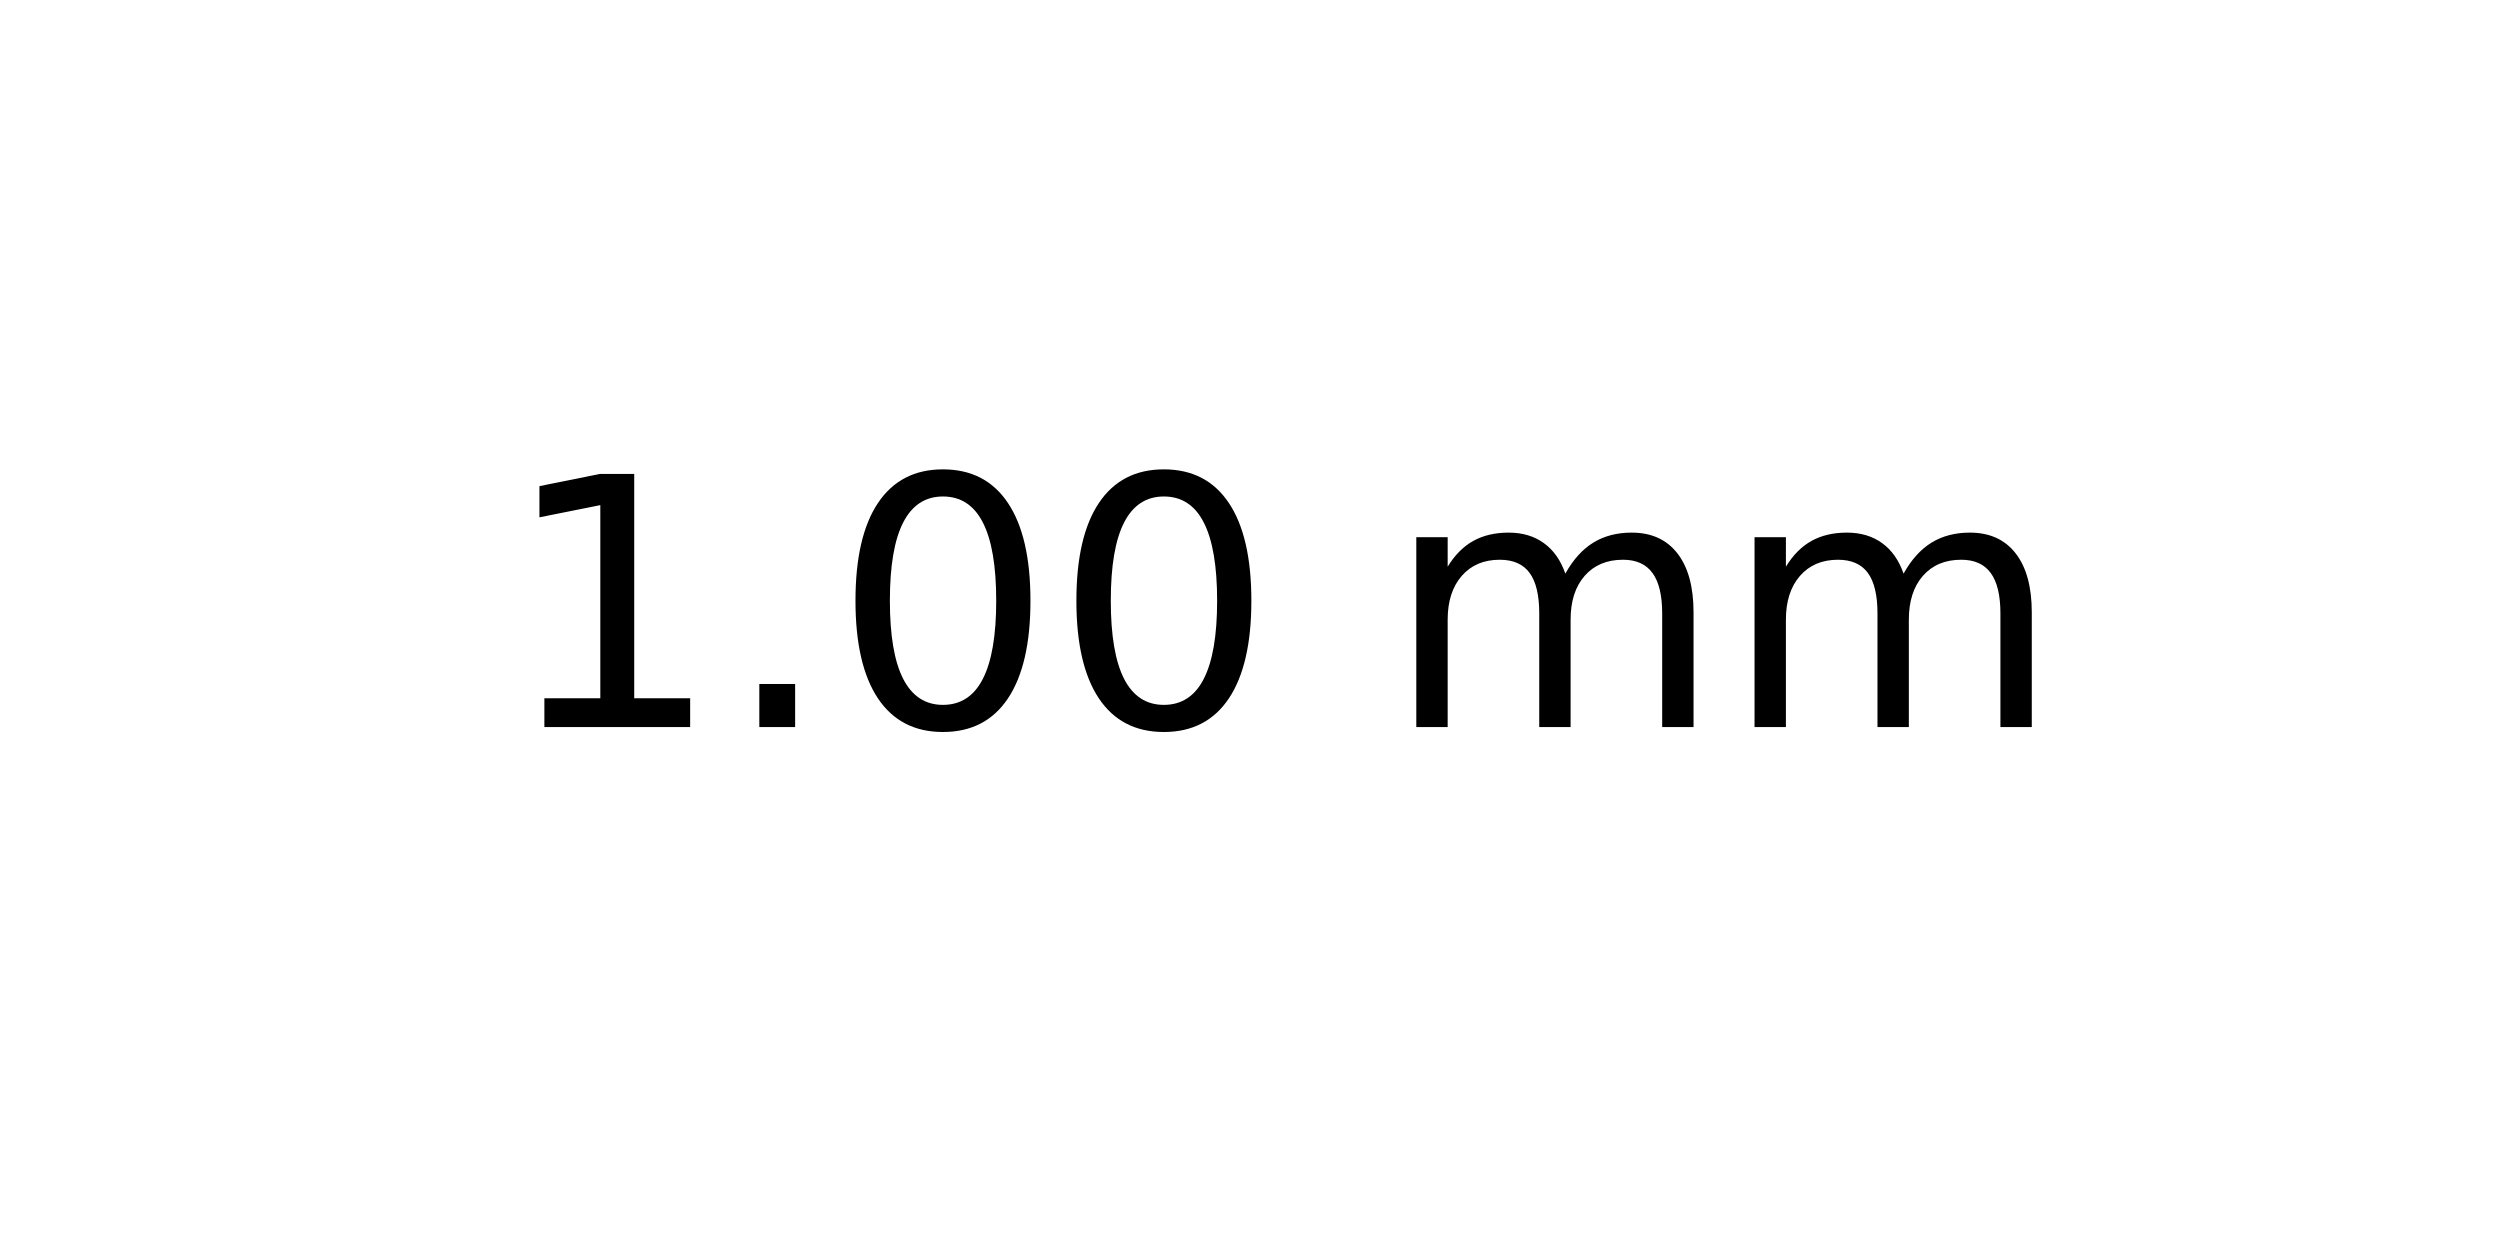
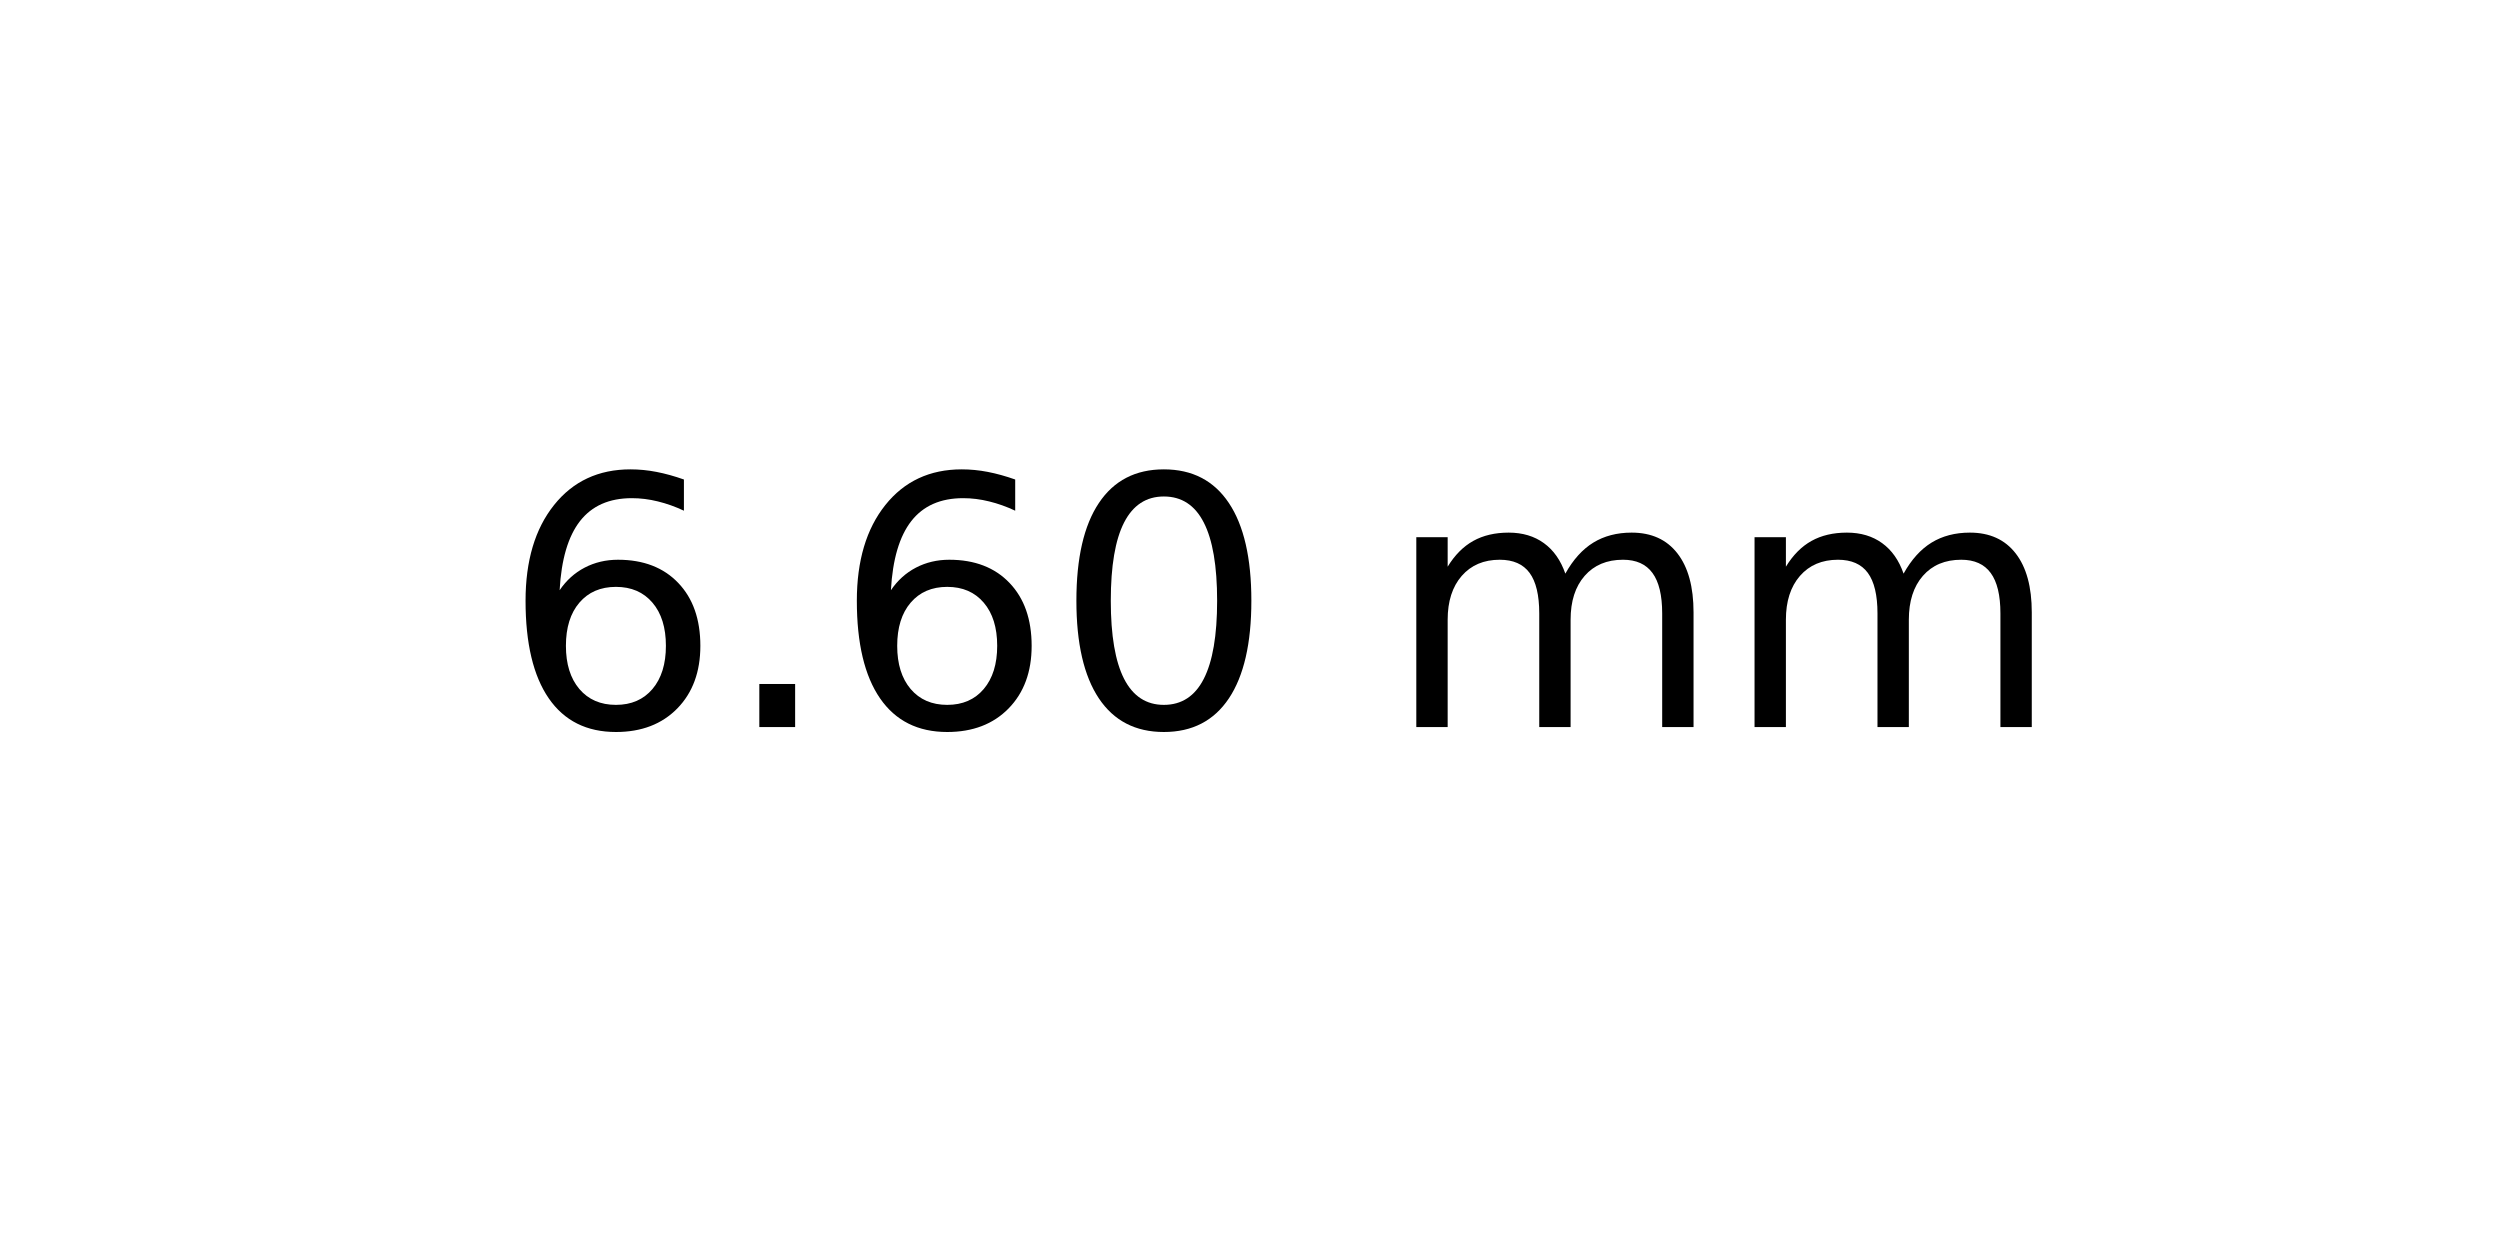
<svg xmlns="http://www.w3.org/2000/svg" xmlns:xlink="http://www.w3.org/1999/xlink" width="72pt" height="36pt" viewBox="0 0 72 36" version="1.1">
  <defs>
    <style type="text/css">*{stroke-linejoin: round; stroke-linecap: butt}</style>
  </defs>
  <g id="figure_1">
    <g id="axes_1">
      <g id="text_1">
        <g transform="translate(14.4375 20.93937) scale(0.1 -0.1)">
          <defs>
-             <path id="DejaVuSans-31" d="M 794 531  L 1825 531  L 1825 4091  L 703 3866  L 703 4441  L 1819 4666  L 2450 4666  L 2450 531  L 3481 531  L 3481 0  L 794 0  L 794 531  z " transform="scale(0.015625)" />
+             <path id="DejaVuSans-36" d="M 2113 2584  Q 1688 2584 1439 2293  Q 1191 2003 1191 1497  Q 1191 994 1439 701  Q 1688 409 2113 409  Q 2538 409 2786 701  Q 3034 994 3034 1497  Q 3034 2003 2786 2293  Q 2538 2584 2113 2584  z M 3366 4563  L 3366 3988  Q 3128 4100 2886 4159  Q 2644 4219 2406 4219  Q 1781 4219 1451 3797  Q 1122 3375 1075 2522  Q 1259 2794 1537 2939  Q 1816 3084 2150 3084  Q 2853 3084 3261 2657  Q 3669 2231 3669 1497  Q 3669 778 3244 343  Q 2819 -91 2113 -91  Q 1303 -91 875 529  Q 447 1150 447 2328  Q 447 3434 972 4092  Q 1497 4750 2381 4750  Q 2619 4750 2861 4703  Q 3103 4656 3366 4563  z " transform="scale(0.015625)" />
            <path id="DejaVuSans-2e" d="M 684 794  L 1344 794  L 1344 0  L 684 0  L 684 794  z " transform="scale(0.015625)" />
            <path id="DejaVuSans-30" d="M 2034 4250  Q 1547 4250 1301 3770  Q 1056 3291 1056 2328  Q 1056 1369 1301 889  Q 1547 409 2034 409  Q 2525 409 2770 889  Q 3016 1369 3016 2328  Q 3016 3291 2770 3770  Q 2525 4250 2034 4250  z M 2034 4750  Q 2819 4750 3233 4129  Q 3647 3509 3647 2328  Q 3647 1150 3233 529  Q 2819 -91 2034 -91  Q 1250 -91 836 529  Q 422 1150 422 2328  Q 422 3509 836 4129  Q 1250 4750 2034 4750  z " transform="scale(0.015625)" />
            <path id="DejaVuSans-20" transform="scale(0.015625)" />
            <path id="DejaVuSans-6d" d="M 3328 2828  Q 3544 3216 3844 3400  Q 4144 3584 4550 3584  Q 5097 3584 5394 3201  Q 5691 2819 5691 2113  L 5691 0  L 5113 0  L 5113 2094  Q 5113 2597 4934 2840  Q 4756 3084 4391 3084  Q 3944 3084 3684 2787  Q 3425 2491 3425 1978  L 3425 0  L 2847 0  L 2847 2094  Q 2847 2600 2669 2842  Q 2491 3084 2119 3084  Q 1678 3084 1418 2786  Q 1159 2488 1159 1978  L 1159 0  L 581 0  L 581 3500  L 1159 3500  L 1159 2956  Q 1356 3278 1631 3431  Q 1906 3584 2284 3584  Q 2666 3584 2933 3390  Q 3200 3197 3328 2828  z " transform="scale(0.015625)" />
          </defs>
-           <use xlink:href="#DejaVuSans-31" />
+           <use xlink:href="#DejaVuSans-36" />
          <use xlink:href="#DejaVuSans-2e" x="63.623" />
-           <use xlink:href="#DejaVuSans-30" x="95.41" />
+           <use xlink:href="#DejaVuSans-36" x="95.41" />
          <use xlink:href="#DejaVuSans-30" x="159.033" />
          <use xlink:href="#DejaVuSans-20" x="222.656" />
          <use xlink:href="#DejaVuSans-6d" x="254.443" />
          <use xlink:href="#DejaVuSans-6d" x="351.855" />
        </g>
      </g>
    </g>
  </g>
</svg>
